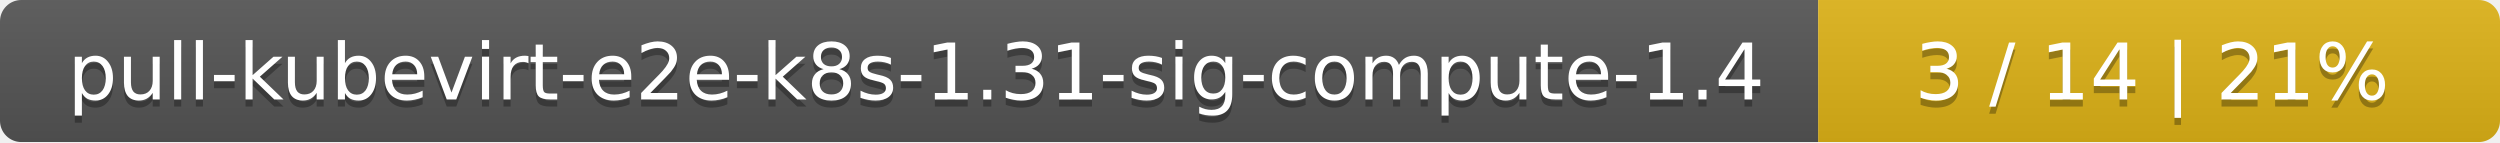
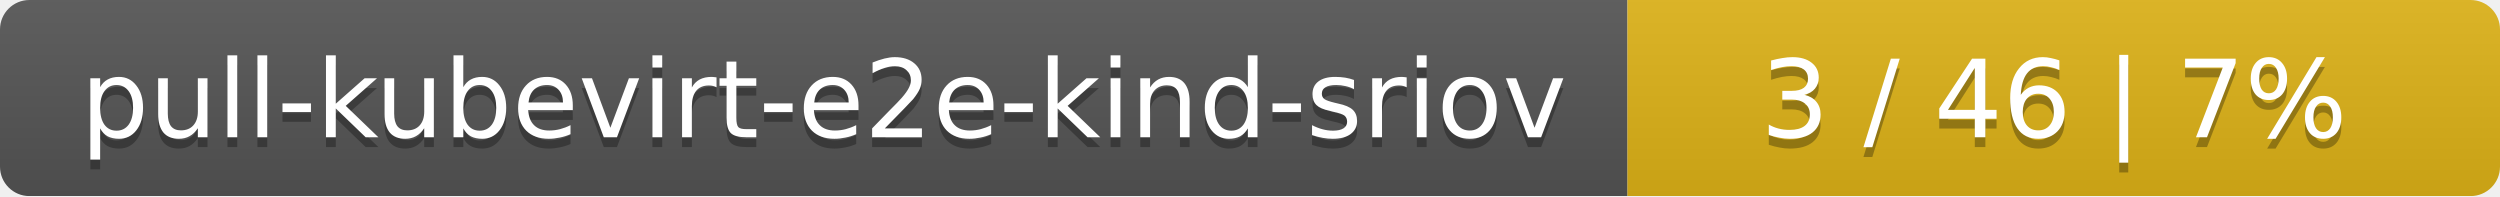
- <svg xmlns="http://www.w3.org/2000/svg" width="352" height="20">
+ <svg xmlns="http://www.w3.org/2000/svg" width="255" height="20">
  <linearGradient id="smooth" x2="0" y2="100%">
    <stop offset="0" stop-color="#bbb" stop-opacity=".1" />
    <stop offset="1" stop-opacity=".1" />
  </linearGradient>
  <mask id="round">
-     <rect width="352" height="20" rx="3" fill="#fff" />
+     <rect width="255" height="20" rx="3" fill="#fff" />
  </mask>
  <g mask="url(#round)">
-     <rect width="256" height="20" fill="#555" />
-     <rect x="256" width="96" height="20" fill="#dfb317" />
-     <rect width="352" height="20" fill="url(#smooth)" />
+     <rect width="166" height="20" fill="#555" />
+     <rect x="166" width="89" height="20" fill="#dfb317" />
+     <rect width="255" height="20" fill="url(#smooth)" />
  </g>
  <g fill="#fff" text-anchor="middle" font-family="DejaVu Sans,Verdana,Geneva,sans-serif" font-size="11">
-     <text x="129" y="15" fill="#010101" fill-opacity=".3">pull-kubevirt-e2e-k8s-1.31-sig-compute-1.4</text>
-     <text x="129" y="14">pull-kubevirt-e2e-k8s-1.31-sig-compute-1.4</text>
-     <text x="303" y="15" fill="#010101" fill-opacity=".3">3 / 14    |    21%</text>
-     <text x="303" y="14">3 / 14    |    21%</text>
+     <text x="84" y="15" fill="#010101" fill-opacity=".3">pull-kubevirt-e2e-kind-sriov</text>
+     <text x="84" y="14">pull-kubevirt-e2e-kind-sriov</text>
+     <text x="209.5" y="15" fill="#010101" fill-opacity=".3">3 / 46    |    7%</text>
+     <text x="209.5" y="14">3 / 46    |    7%</text>
  </g>
</svg>
